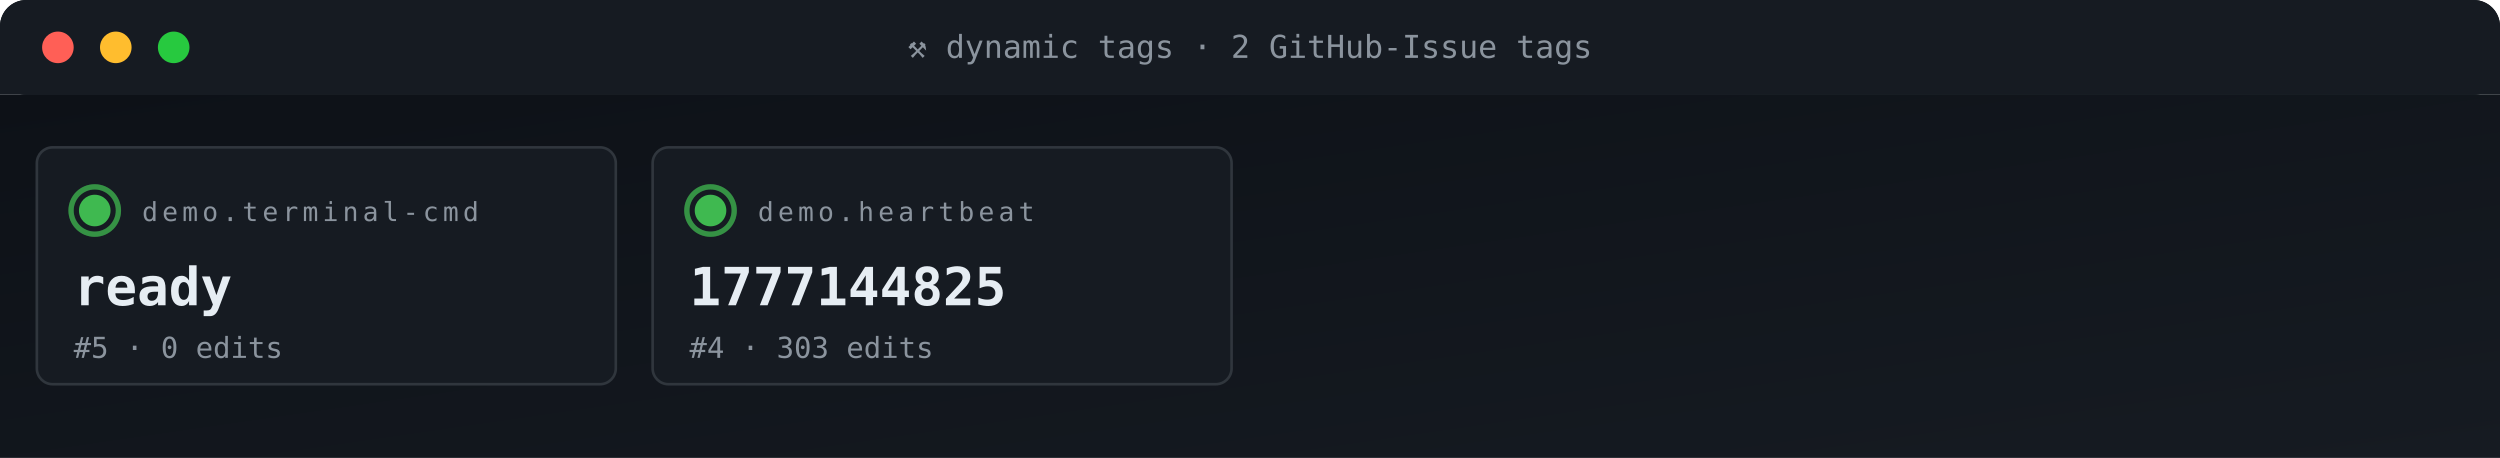
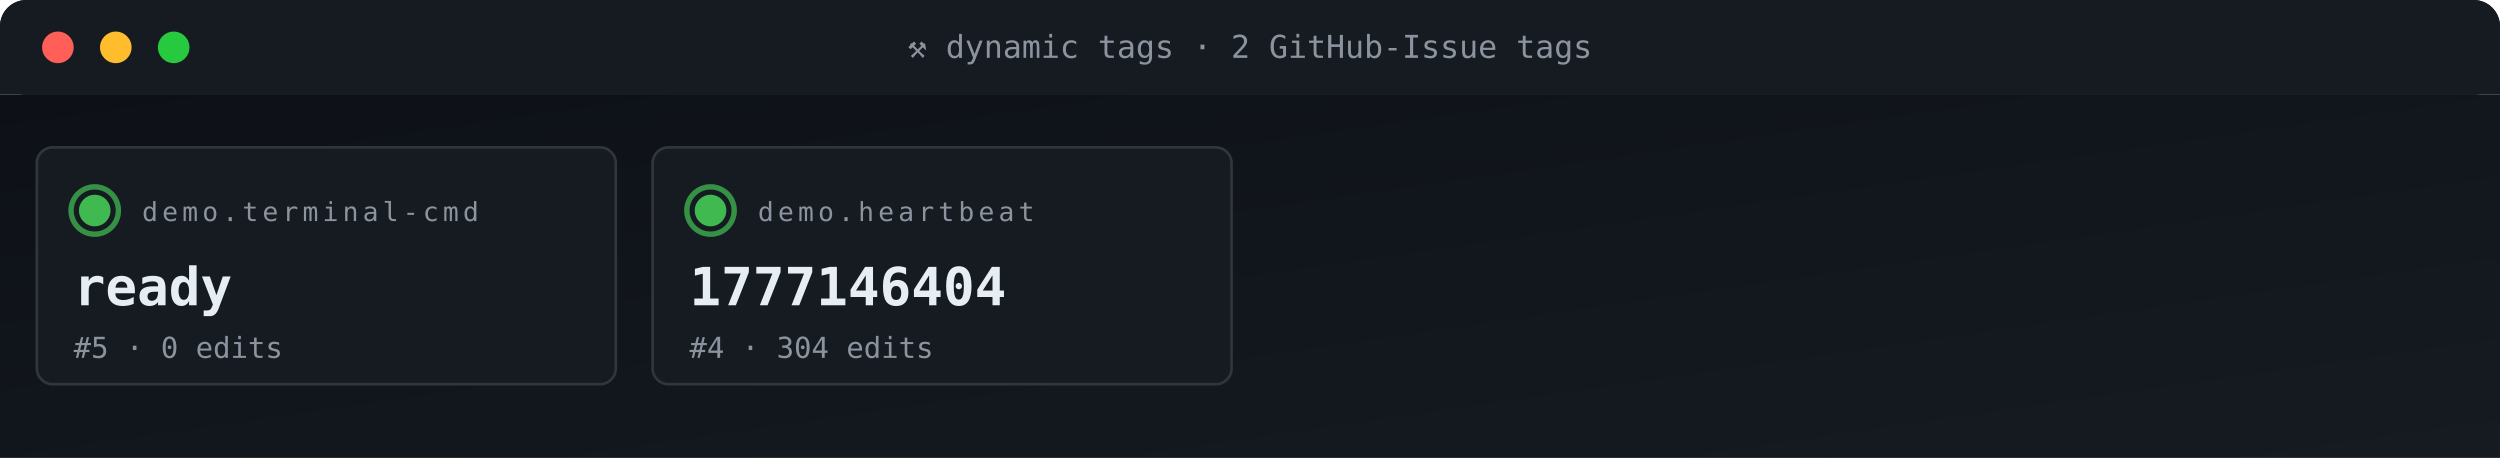
<svg xmlns="http://www.w3.org/2000/svg" viewBox="0 0 950 174" width="950" height="174" role="img" aria-label="ACG tag grid">
  <defs>
    <linearGradient id="gBg" x1="0" x2="1" y1="0" y2="1">
      <stop offset="0" stop-color="#0d1117" />
      <stop offset="1" stop-color="#161b22" />
    </linearGradient>
    <style>
      .t{font-family:'SFMono-Regular',Consolas,monospace}
      .lb{fill:#8b949e;font-size:10px;text-transform:uppercase;letter-spacing:1.6px}
      .va{fill:#e6edf3;font-size:20px;font-weight:700}
      .vs{fill:#e6edf3;font-size:14px;font-weight:600}
      .lo{fill:#79c0ff;font-size:11px}
      .sub{fill:#8b949e;font-size:11px}
      .g{fill:#3fb950} .a{fill:#e3b341} .r{fill:#f85149}
      .p{fill:#a371f7} .o{fill:#f0883e}
      .pulse{animation:plz 1.8s ease-out infinite}
      @keyframes plz{
        0%{transform:scale(1);opacity:.85}
        45%{transform:scale(1.35);opacity:.3}
        100%{transform:scale(1.8);opacity:0}
      }
      .spin{animation:sp 4s linear infinite;transform-origin:center}
      @keyframes sp{from{transform:rotate(0)}to{transform:rotate(360deg)}}
    </style>
  </defs>
  <rect width="950" height="36" rx="10" fill="url(#gBg)" />
  <rect x="0" y="0" width="950" height="36" rx="10" fill="#161b22" />
  <rect x="0" y="26" width="950" height="10" fill="#161b22" />
  <circle cx="22" cy="18" r="6" fill="#ff5f56" />
  <circle cx="44" cy="18" r="6" fill="#ffbd2e" />
  <circle cx="66" cy="18" r="6" fill="#27c93f" />
  <text x="475" y="22" text-anchor="middle" class="t" font-size="12" fill="#8b949e">⚒ dynamic tags · 2 GitHub-Issue tags</text>
  <rect y="36" width="950" height="138" fill="url(#gBg)" />
  <rect x="14" y="56" width="220" height="90" rx="6" fill="#161b22" stroke="#30363d" stroke-width="1" />
  <g style="transform-origin:36px 80px">
    <circle cx="36" cy="80" r="9" fill="none" stroke="#3fb950" stroke-width="2" opacity=".5" class="pulse" />
    <circle cx="36" cy="80" r="9" fill="none" stroke="#3fb950" stroke-width="2" opacity=".5" class="pulse" style="animation-delay:.6s" />
  </g>
  <circle cx="36" cy="80" r="6" class="g" />
  <text x="54" y="84" class="t lb">demo.terminal-cmd</text>
  <text x="28" y="116" class="t va">ready</text>
  <text x="28" y="136" class="t sub">#5 · 0 edits</text>
  <rect x="248" y="56" width="220" height="90" rx="6" fill="#161b22" stroke="#30363d" stroke-width="1" />
  <g style="transform-origin:270px 80px">
    <circle cx="270" cy="80" r="9" fill="none" stroke="#3fb950" stroke-width="2" opacity=".5" class="pulse" />
    <circle cx="270" cy="80" r="9" fill="none" stroke="#3fb950" stroke-width="2" opacity=".5" class="pulse" style="animation-delay:.6s" />
  </g>
  <circle cx="270" cy="80" r="6" class="g" />
  <text x="288" y="84" class="t lb">demo.heartbeat</text>
-   <text x="262" y="116" class="t va">1777144825</text>
-   <text x="262" y="136" class="t sub">#4 · 303 edits</text>
+   <text x="262" y="116" class="t va">1777146404</text>
+   <text x="262" y="136" class="t sub">#4 · 304 edits</text>
</svg>
